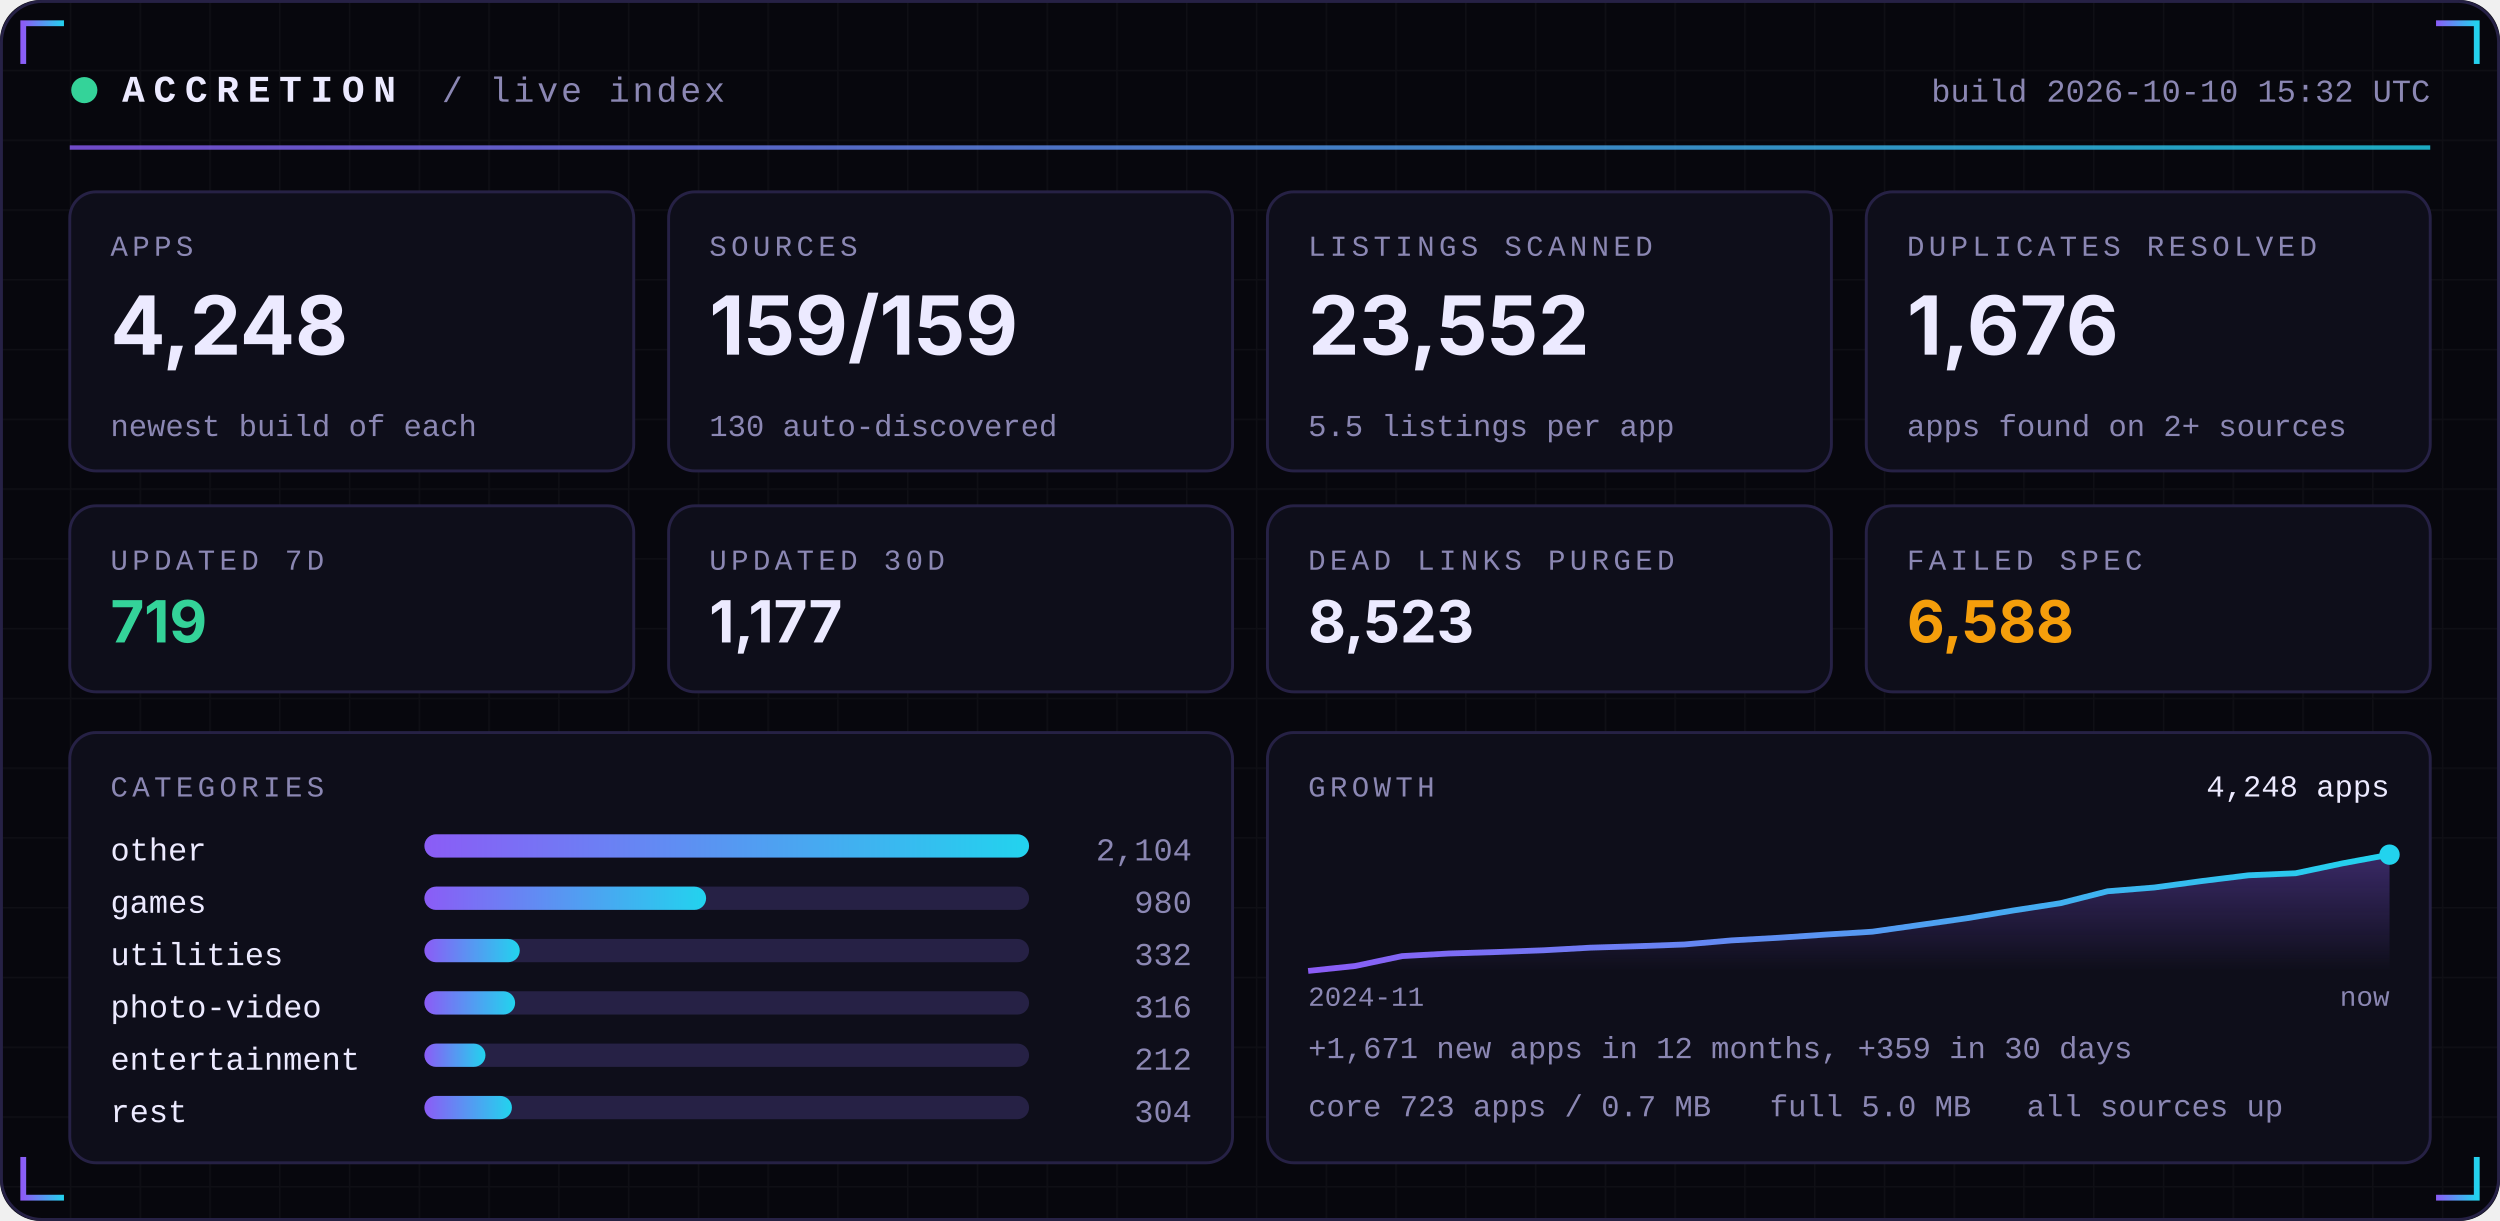
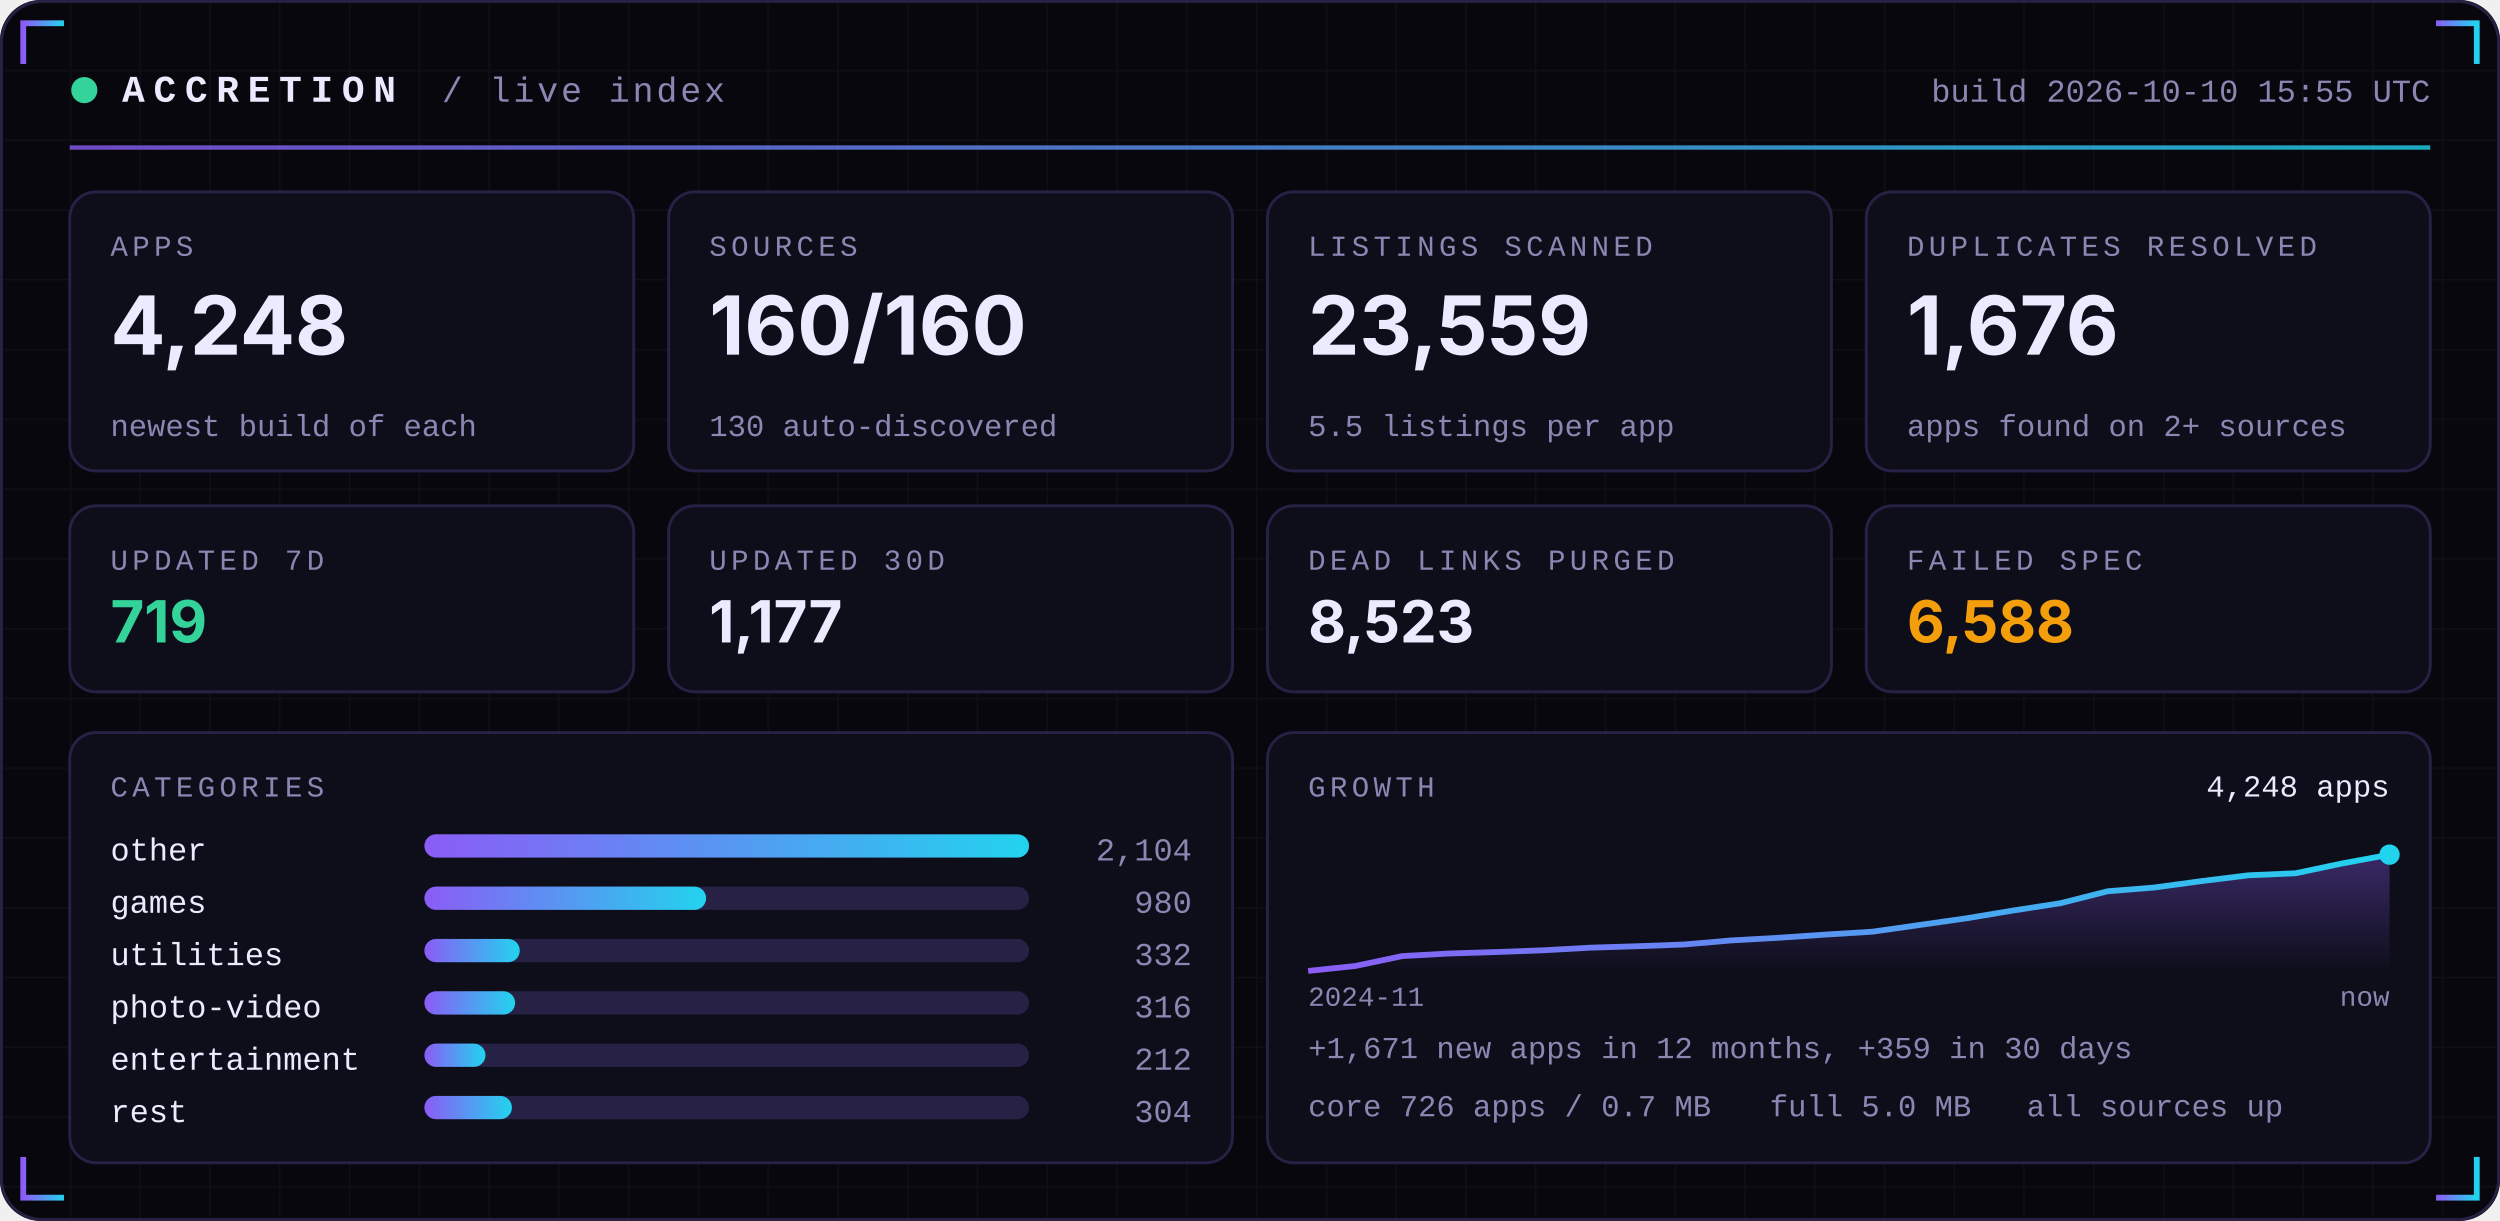
<svg xmlns="http://www.w3.org/2000/svg" width="860" height="420" viewBox="0 0 860 420" role="img">
  <defs>
    <linearGradient id="acc" x1="0" x2="1">
      <stop offset="0" stop-color="#8B5CF6" />
      <stop offset="1" stop-color="#22D3EE" />
    </linearGradient>
    <linearGradient id="area" x1="0" x2="0" y1="0" y2="1">
      <stop offset="0" stop-color="#8B5CF6" stop-opacity="0.35" />
      <stop offset="1" stop-color="#8B5CF6" stop-opacity="0" />
    </linearGradient>
    <pattern id="grid" width="24" height="24" patternUnits="userSpaceOnUse">
      <path d="M24 0H0V24" fill="none" stroke="#FFFFFF" stroke-opacity="0.035" />
    </pattern>
  </defs>
  <rect width="860" height="420" rx="14" fill="#07070D" />
  <rect width="860" height="420" rx="14" fill="url(#grid)" />
  <rect x="0.5" y="0.5" width="859" height="419" rx="14" fill="none" stroke="#262145" />
  <path d="M8 22 V8 H22" stroke="url(#acc)" stroke-width="2" fill="none" />
  <path d="M852 22 V8 H838" stroke="url(#acc)" stroke-width="2" fill="none" />
  <path d="M8 398 V412 H22" stroke="url(#acc)" stroke-width="2" fill="none" />
  <path d="M852 398 V412 H838" stroke="url(#acc)" stroke-width="2" fill="none" />
  <circle cx="29" cy="31" r="4.5" fill="#34D399">
    <animate attributeName="opacity" values="1;0.25;1" dur="2.4s" repeatCount="indefinite" />
  </circle>
  <text x="42" y="35" font-family="ui-monospace,SFMono-Regular,Menlo,Consolas,'Liberation Mono',monospace" font-size="13" font-weight="700" fill="#ECEAFF" text-anchor="start" letter-spacing="3">ACCRETION</text>
  <text x="152" y="35" font-family="ui-monospace,SFMono-Regular,Menlo,Consolas,'Liberation Mono',monospace" font-size="12" font-weight="400" fill="#8B87B3" text-anchor="start" letter-spacing="1">/ live index</text>
-   <text x="836" y="35" font-family="ui-monospace,SFMono-Regular,Menlo,Consolas,'Liberation Mono',monospace" font-size="11" font-weight="400" fill="#8B87B3" text-anchor="end" letter-spacing="0">build 2026-10-10 15:32 UTC</text>
+   <text x="836" y="35" font-family="ui-monospace,SFMono-Regular,Menlo,Consolas,'Liberation Mono',monospace" font-size="11" font-weight="400" fill="#8B87B3" text-anchor="end" letter-spacing="0">build 2026-10-10 15:55 UTC</text>
  <rect x="24" y="50" width="812" height="1.5" fill="url(#acc)" opacity="0.8" />
  <rect x="24.0" y="66" width="194.0" height="96" rx="9" fill="#0E0E1A" stroke="#262145" />
  <text x="38.0" y="88" font-family="ui-monospace,SFMono-Regular,Menlo,Consolas,'Liberation Mono',monospace" font-size="10" font-weight="400" fill="#8B87B3" text-anchor="start" letter-spacing="1.5">APPS</text>
  <text x="38.0" y="122" font-family="-apple-system,BlinkMacSystemFont,'Segoe UI',Inter,Helvetica,Arial,sans-serif" font-size="28" font-weight="700" fill="#ECEAFF" text-anchor="start" letter-spacing="0">4,248</text>
  <text x="38.0" y="150" font-family="ui-monospace,SFMono-Regular,Menlo,Consolas,'Liberation Mono',monospace" font-size="10.5" font-weight="400" fill="#8B87B3" text-anchor="start" letter-spacing="0">newest build of each</text>
  <rect x="230.0" y="66" width="194.0" height="96" rx="9" fill="#0E0E1A" stroke="#262145" />
  <text x="244.0" y="88" font-family="ui-monospace,SFMono-Regular,Menlo,Consolas,'Liberation Mono',monospace" font-size="10" font-weight="400" fill="#8B87B3" text-anchor="start" letter-spacing="1.5">SOURCES</text>
-   <text x="244.0" y="122" font-family="-apple-system,BlinkMacSystemFont,'Segoe UI',Inter,Helvetica,Arial,sans-serif" font-size="28" font-weight="700" fill="#ECEAFF" text-anchor="start" letter-spacing="0">159/159</text>
+   <text x="244.0" y="122" font-family="-apple-system,BlinkMacSystemFont,'Segoe UI',Inter,Helvetica,Arial,sans-serif" font-size="28" font-weight="700" fill="#ECEAFF" text-anchor="start" letter-spacing="0">160/160</text>
  <text x="244.0" y="150" font-family="ui-monospace,SFMono-Regular,Menlo,Consolas,'Liberation Mono',monospace" font-size="10.5" font-weight="400" fill="#8B87B3" text-anchor="start" letter-spacing="0">130 auto-discovered</text>
  <rect x="436.0" y="66" width="194.0" height="96" rx="9" fill="#0E0E1A" stroke="#262145" />
  <text x="450.0" y="88" font-family="ui-monospace,SFMono-Regular,Menlo,Consolas,'Liberation Mono',monospace" font-size="10" font-weight="400" fill="#8B87B3" text-anchor="start" letter-spacing="1.5">LISTINGS SCANNED</text>
-   <text x="450.0" y="122" font-family="-apple-system,BlinkMacSystemFont,'Segoe UI',Inter,Helvetica,Arial,sans-serif" font-size="28" font-weight="700" fill="#ECEAFF" text-anchor="start" letter-spacing="0">23,552</text>
+   <text x="450.0" y="122" font-family="-apple-system,BlinkMacSystemFont,'Segoe UI',Inter,Helvetica,Arial,sans-serif" font-size="28" font-weight="700" fill="#ECEAFF" text-anchor="start" letter-spacing="0">23,559</text>
  <text x="450.0" y="150" font-family="ui-monospace,SFMono-Regular,Menlo,Consolas,'Liberation Mono',monospace" font-size="10.5" font-weight="400" fill="#8B87B3" text-anchor="start" letter-spacing="0">5.5 listings per app</text>
  <rect x="642.0" y="66" width="194.0" height="96" rx="9" fill="#0E0E1A" stroke="#262145" />
  <text x="656.0" y="88" font-family="ui-monospace,SFMono-Regular,Menlo,Consolas,'Liberation Mono',monospace" font-size="10" font-weight="400" fill="#8B87B3" text-anchor="start" letter-spacing="1.5">DUPLICATES RESOLVED</text>
  <text x="656.0" y="122" font-family="-apple-system,BlinkMacSystemFont,'Segoe UI',Inter,Helvetica,Arial,sans-serif" font-size="28" font-weight="700" fill="#ECEAFF" text-anchor="start" letter-spacing="0">1,676</text>
  <text x="656.0" y="150" font-family="ui-monospace,SFMono-Regular,Menlo,Consolas,'Liberation Mono',monospace" font-size="10.5" font-weight="400" fill="#8B87B3" text-anchor="start" letter-spacing="0">apps found on 2+ sources</text>
  <rect x="24.0" y="174" width="194.0" height="64" rx="9" fill="#0E0E1A" stroke="#262145" />
  <text x="38.0" y="196" font-family="ui-monospace,SFMono-Regular,Menlo,Consolas,'Liberation Mono',monospace" font-size="10" font-weight="400" fill="#8B87B3" text-anchor="start" letter-spacing="1.5">UPDATED 7D</text>
  <text x="38.0" y="221" font-family="-apple-system,BlinkMacSystemFont,'Segoe UI',Inter,Helvetica,Arial,sans-serif" font-size="20" font-weight="700" fill="#34D399" text-anchor="start" letter-spacing="0">719</text>
  <rect x="230.0" y="174" width="194.0" height="64" rx="9" fill="#0E0E1A" stroke="#262145" />
  <text x="244.0" y="196" font-family="ui-monospace,SFMono-Regular,Menlo,Consolas,'Liberation Mono',monospace" font-size="10" font-weight="400" fill="#8B87B3" text-anchor="start" letter-spacing="1.5">UPDATED 30D</text>
  <text x="244.0" y="221" font-family="-apple-system,BlinkMacSystemFont,'Segoe UI',Inter,Helvetica,Arial,sans-serif" font-size="20" font-weight="700" fill="#ECEAFF" text-anchor="start" letter-spacing="0">1,177</text>
  <rect x="436.0" y="174" width="194.0" height="64" rx="9" fill="#0E0E1A" stroke="#262145" />
  <text x="450.0" y="196" font-family="ui-monospace,SFMono-Regular,Menlo,Consolas,'Liberation Mono',monospace" font-size="10" font-weight="400" fill="#8B87B3" text-anchor="start" letter-spacing="1.5">DEAD LINKS PURGED</text>
  <text x="450.0" y="221" font-family="-apple-system,BlinkMacSystemFont,'Segoe UI',Inter,Helvetica,Arial,sans-serif" font-size="20" font-weight="700" fill="#ECEAFF" text-anchor="start" letter-spacing="0">8,523</text>
  <rect x="642.0" y="174" width="194.0" height="64" rx="9" fill="#0E0E1A" stroke="#262145" />
  <text x="656.0" y="196" font-family="ui-monospace,SFMono-Regular,Menlo,Consolas,'Liberation Mono',monospace" font-size="10" font-weight="400" fill="#8B87B3" text-anchor="start" letter-spacing="1.5">FAILED SPEC</text>
  <text x="656.0" y="221" font-family="-apple-system,BlinkMacSystemFont,'Segoe UI',Inter,Helvetica,Arial,sans-serif" font-size="20" font-weight="700" fill="#F59E0B" text-anchor="start" letter-spacing="0">6,588</text>
  <rect x="24" y="252" width="400.0" height="148" rx="9" fill="#0E0E1A" stroke="#262145" />
  <rect x="436.0" y="252" width="400.0" height="148" rx="9" fill="#0E0E1A" stroke="#262145" />
  <text x="38" y="274" font-family="ui-monospace,SFMono-Regular,Menlo,Consolas,'Liberation Mono',monospace" font-size="10" font-weight="400" fill="#8B87B3" text-anchor="start" letter-spacing="1.5">CATEGORIES</text>
  <text x="38" y="296" font-family="ui-monospace,SFMono-Regular,Menlo,Consolas,'Liberation Mono',monospace" font-size="11" font-weight="400" fill="#ECEAFF" text-anchor="start" letter-spacing="0">other</text>
  <rect x="146" y="287" width="208.0" height="8" rx="4" fill="#262145" />
  <rect x="146" y="287" width="208.0" height="8" rx="4" fill="url(#acc)" />
  <text x="410.0" y="296" font-family="ui-monospace,SFMono-Regular,Menlo,Consolas,'Liberation Mono',monospace" font-size="11" font-weight="400" fill="#8B87B3" text-anchor="end" letter-spacing="0">2,104</text>
  <text x="38" y="314" font-family="ui-monospace,SFMono-Regular,Menlo,Consolas,'Liberation Mono',monospace" font-size="11" font-weight="400" fill="#ECEAFF" text-anchor="start" letter-spacing="0">games</text>
  <rect x="146" y="305" width="208.0" height="8" rx="4" fill="#262145" />
  <rect x="146" y="305" width="96.9" height="8" rx="4" fill="url(#acc)" />
  <text x="410.0" y="314" font-family="ui-monospace,SFMono-Regular,Menlo,Consolas,'Liberation Mono',monospace" font-size="11" font-weight="400" fill="#8B87B3" text-anchor="end" letter-spacing="0">980</text>
  <text x="38" y="332" font-family="ui-monospace,SFMono-Regular,Menlo,Consolas,'Liberation Mono',monospace" font-size="11" font-weight="400" fill="#ECEAFF" text-anchor="start" letter-spacing="0">utilities</text>
  <rect x="146" y="323" width="208.0" height="8" rx="4" fill="#262145" />
  <rect x="146" y="323" width="32.8" height="8" rx="4" fill="url(#acc)" />
  <text x="410.0" y="332" font-family="ui-monospace,SFMono-Regular,Menlo,Consolas,'Liberation Mono',monospace" font-size="11" font-weight="400" fill="#8B87B3" text-anchor="end" letter-spacing="0">332</text>
  <text x="38" y="350" font-family="ui-monospace,SFMono-Regular,Menlo,Consolas,'Liberation Mono',monospace" font-size="11" font-weight="400" fill="#ECEAFF" text-anchor="start" letter-spacing="0">photo-video</text>
  <rect x="146" y="341" width="208.0" height="8" rx="4" fill="#262145" />
  <rect x="146" y="341" width="31.2" height="8" rx="4" fill="url(#acc)" />
  <text x="410.0" y="350" font-family="ui-monospace,SFMono-Regular,Menlo,Consolas,'Liberation Mono',monospace" font-size="11" font-weight="400" fill="#8B87B3" text-anchor="end" letter-spacing="0">316</text>
  <text x="38" y="368" font-family="ui-monospace,SFMono-Regular,Menlo,Consolas,'Liberation Mono',monospace" font-size="11" font-weight="400" fill="#ECEAFF" text-anchor="start" letter-spacing="0">entertainment</text>
  <rect x="146" y="359" width="208.0" height="8" rx="4" fill="#262145" />
  <rect x="146" y="359" width="21.0" height="8" rx="4" fill="url(#acc)" />
  <text x="410.0" y="368" font-family="ui-monospace,SFMono-Regular,Menlo,Consolas,'Liberation Mono',monospace" font-size="11" font-weight="400" fill="#8B87B3" text-anchor="end" letter-spacing="0">212</text>
  <text x="38" y="386" font-family="ui-monospace,SFMono-Regular,Menlo,Consolas,'Liberation Mono',monospace" font-size="11" font-weight="400" fill="#ECEAFF" text-anchor="start" letter-spacing="0">rest</text>
  <rect x="146" y="377" width="208.0" height="8" rx="4" fill="#262145" />
  <rect x="146" y="377" width="30.1" height="8" rx="4" fill="url(#acc)" />
  <text x="410.0" y="386" font-family="ui-monospace,SFMono-Regular,Menlo,Consolas,'Liberation Mono',monospace" font-size="11" font-weight="400" fill="#8B87B3" text-anchor="end" letter-spacing="0">304</text>
  <text x="450.0" y="274" font-family="ui-monospace,SFMono-Regular,Menlo,Consolas,'Liberation Mono',monospace" font-size="10" font-weight="400" fill="#8B87B3" text-anchor="start" letter-spacing="1.5">GROWTH</text>
  <polygon points="450.0,334 450.0,334.0 466.2,332.3 482.3,328.9 498.5,328.0 514.7,327.5 530.9,326.9 547.0,326.0 563.2,325.5 579.4,324.9 595.6,323.5 611.7,322.6 627.9,321.5 644.1,320.5 660.3,318.2 676.4,315.9 692.6,313.2 708.8,310.7 725.0,306.6 741.1,305.3 757.3,303.1 773.5,301.1 789.7,300.4 805.8,297.0 822.0,294.0 822.0,334" fill="url(#area)" />
  <polyline points="450.0,334.0 466.2,332.3 482.3,328.9 498.5,328.0 514.7,327.5 530.9,326.9 547.0,326.0 563.2,325.5 579.4,324.9 595.6,323.5 611.7,322.6 627.9,321.5 644.1,320.5 660.3,318.2 676.4,315.9 692.6,313.2 708.8,310.7 725.0,306.6 741.1,305.3 757.3,303.1 773.5,301.1 789.7,300.4 805.8,297.0 822.0,294.0" fill="none" stroke="url(#acc)" stroke-width="2" stroke-linejoin="round" />
  <circle cx="822.0" cy="294.0" r="3.5" fill="#22D3EE" />
  <text x="822.0" y="274" font-family="ui-monospace,SFMono-Regular,Menlo,Consolas,'Liberation Mono',monospace" font-size="10.5" font-weight="400" fill="#ECEAFF" text-anchor="end" letter-spacing="0">4,248 apps</text>
  <text x="450.0" y="346" font-family="ui-monospace,SFMono-Regular,Menlo,Consolas,'Liberation Mono',monospace" font-size="9.5" font-weight="400" fill="#8B87B3" text-anchor="start" letter-spacing="0">2024-11</text>
  <text x="822.0" y="346" font-family="ui-monospace,SFMono-Regular,Menlo,Consolas,'Liberation Mono',monospace" font-size="9.5" font-weight="400" fill="#8B87B3" text-anchor="end" letter-spacing="0">now</text>
  <text x="450.0" y="364" font-family="ui-monospace,SFMono-Regular,Menlo,Consolas,'Liberation Mono',monospace" font-size="10.5" font-weight="400" fill="#8B87B3" text-anchor="start" letter-spacing="0">+1,671 new apps in 12 months, +359 in 30 days</text>
-   <text x="450.0" y="384" font-family="ui-monospace,SFMono-Regular,Menlo,Consolas,'Liberation Mono',monospace" font-size="10.5" font-weight="400" fill="#8B87B3" text-anchor="start" letter-spacing="0">core 723 apps / 0.7 MB</text>
+   <text x="450.0" y="384" font-family="ui-monospace,SFMono-Regular,Menlo,Consolas,'Liberation Mono',monospace" font-size="10.5" font-weight="400" fill="#8B87B3" text-anchor="start" letter-spacing="0">core 726 apps / 0.7 MB</text>
  <text x="608.8" y="384" font-family="ui-monospace,SFMono-Regular,Menlo,Consolas,'Liberation Mono',monospace" font-size="10.5" font-weight="400" fill="#8B87B3" text-anchor="start" letter-spacing="0">full 5.0 MB</text>
  <text x="697.2" y="384" font-family="ui-monospace,SFMono-Regular,Menlo,Consolas,'Liberation Mono',monospace" font-size="10.5" font-weight="400" fill="#8B87B3" text-anchor="start" letter-spacing="0">all sources up</text>
</svg>
